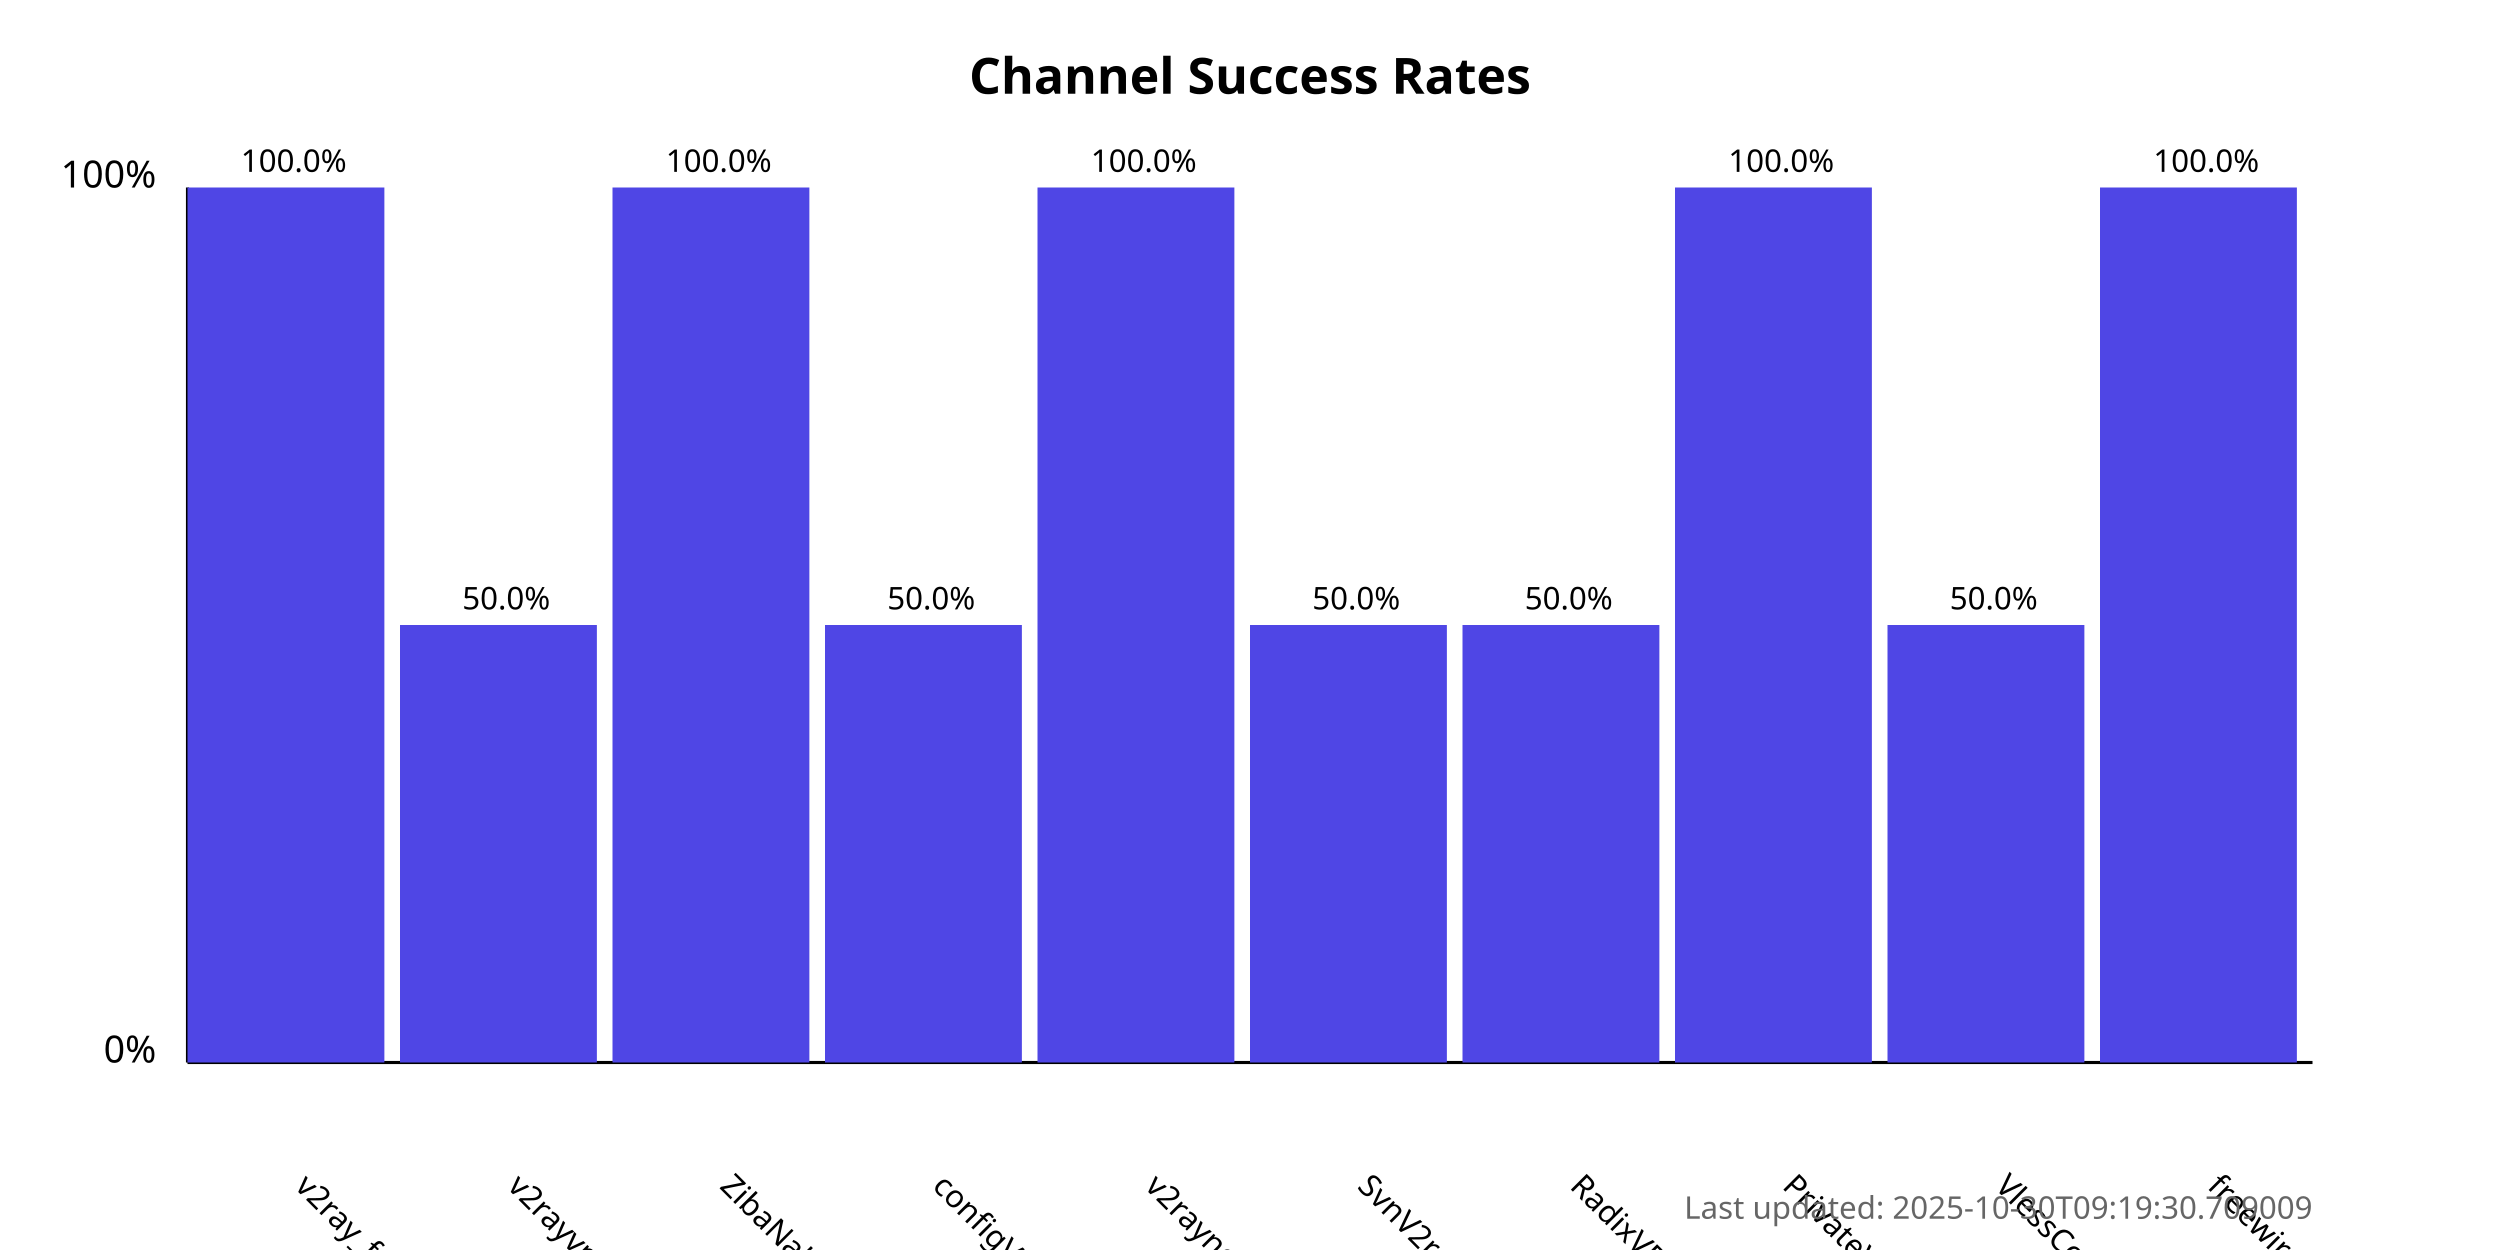
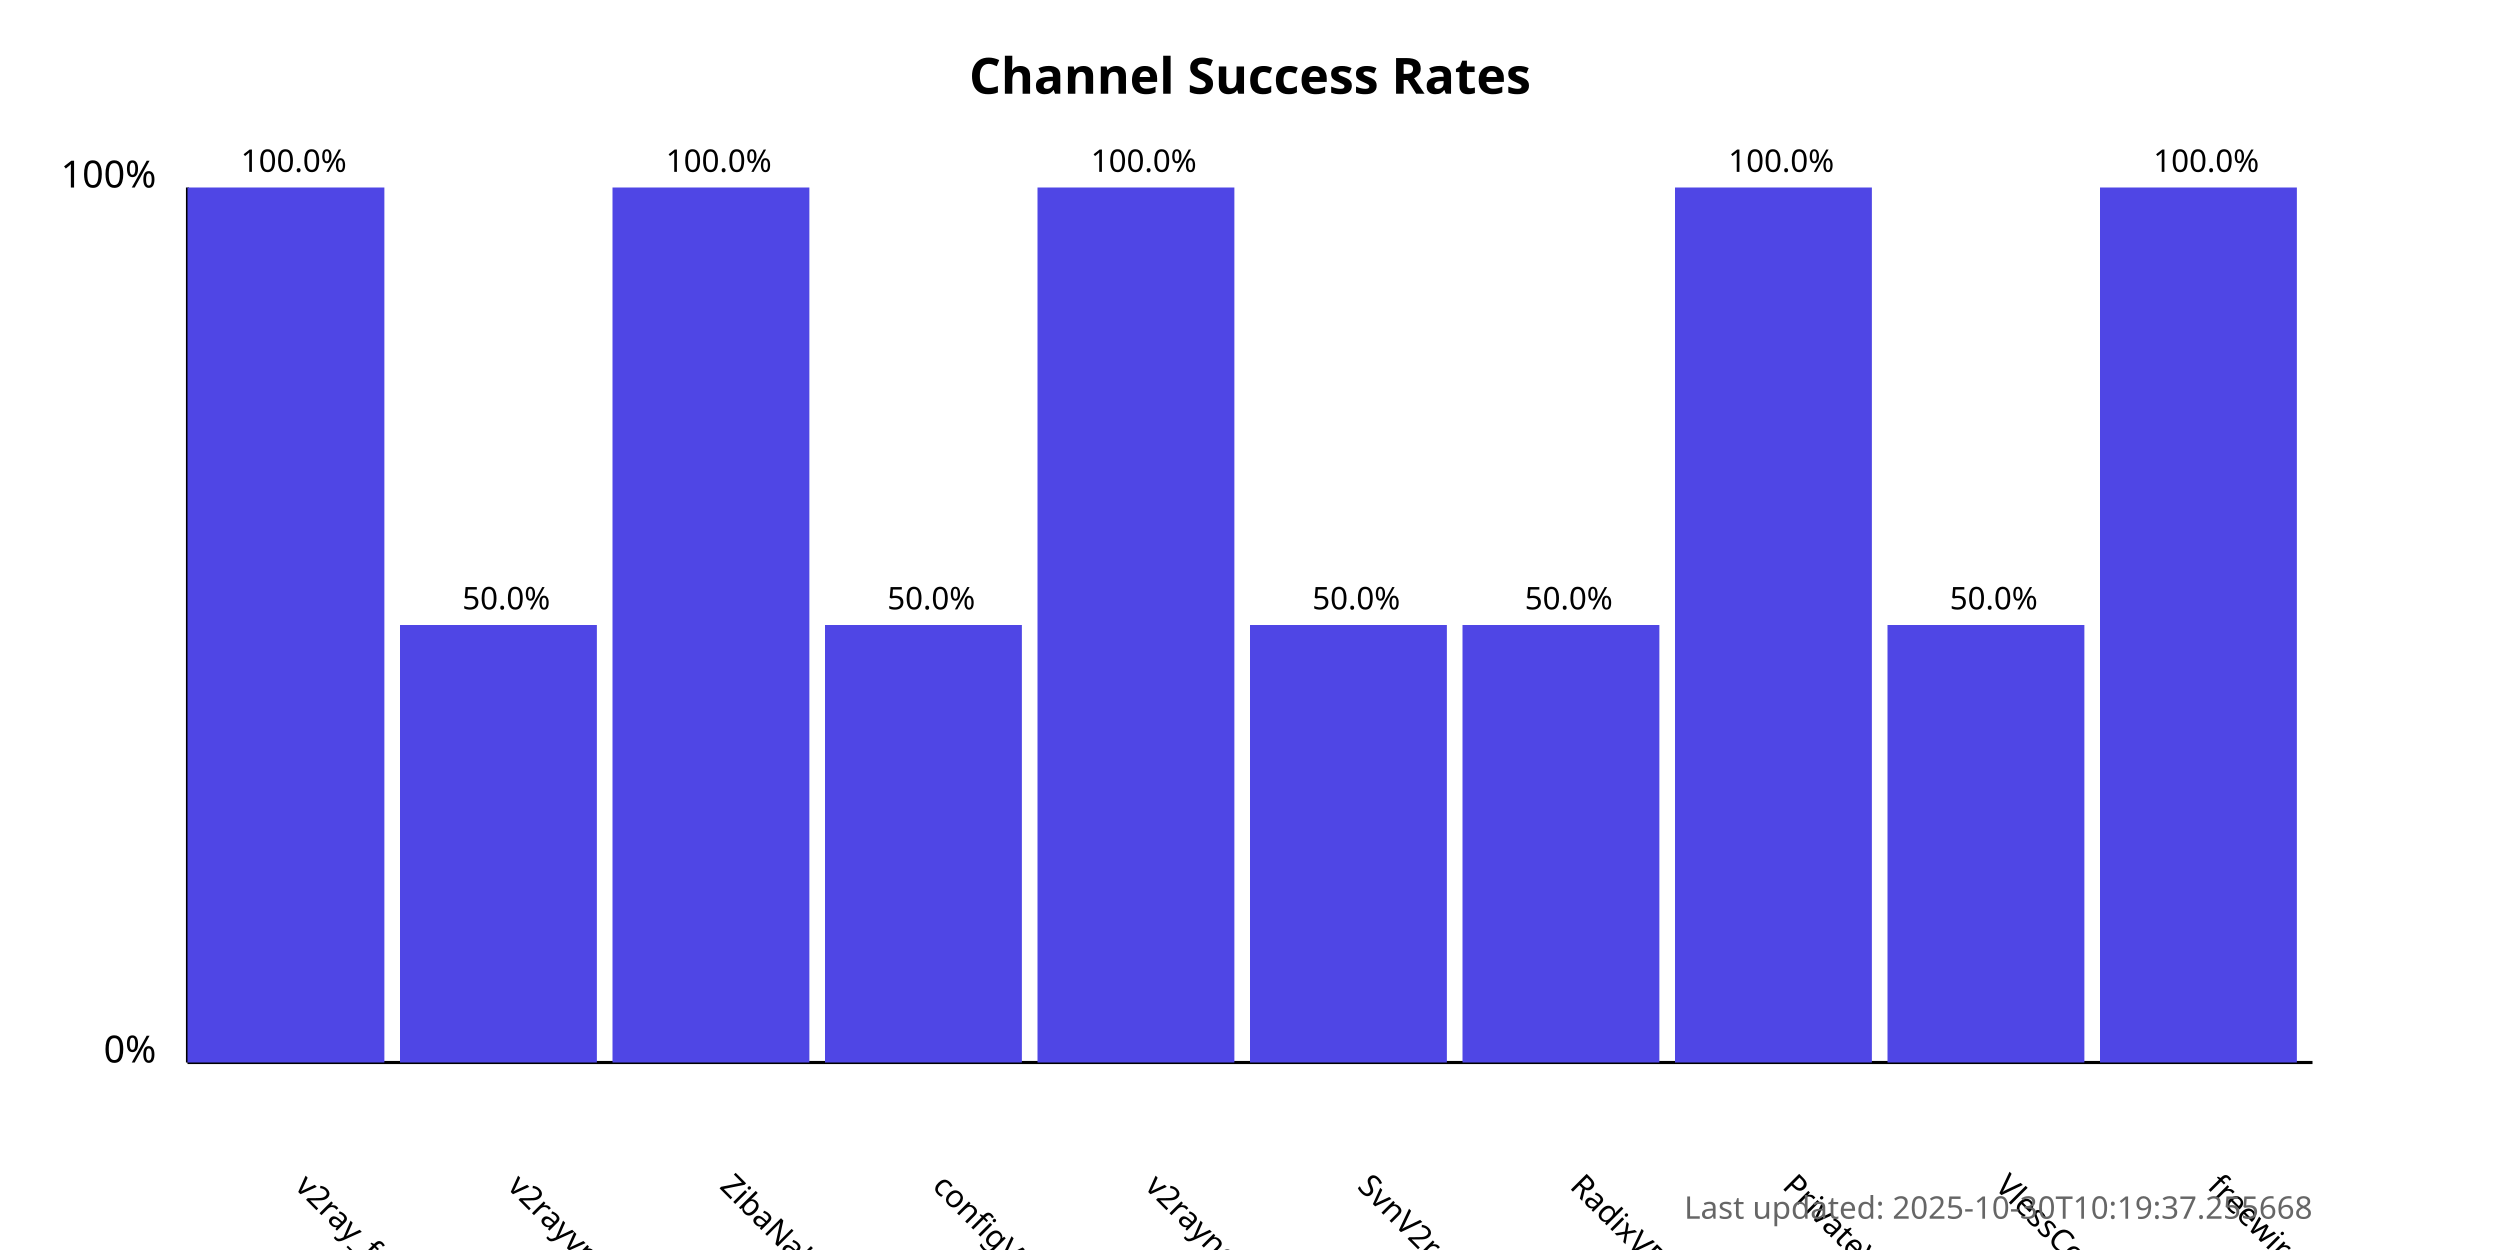
<svg xmlns="http://www.w3.org/2000/svg" width="800" height="400">
  <style>
            .chart-title { font: bold 16px sans-serif; }
            .axis-label { font: 12px sans-serif; }
            .tick-label { font: 10px sans-serif; }
            .bar { fill: #4f46e5; }
            .bar:hover { fill: #6366f1; }
            .timestamp { font: 10px sans-serif; fill: #666; }
        </style>
  <text x="400.0" y="30" text-anchor="middle" class="chart-title">
            Channel Success Rates
        </text>
  <line x1="60" y1="340" x2="60" y2="60" stroke="black" stroke-width="1" />
  <line x1="60" y1="340" x2="740" y2="340" stroke="black" stroke-width="1" />
  <text x="50" y="340" text-anchor="end" class="axis-label">0%</text>
  <text x="50" y="60" text-anchor="end" class="axis-label">100%</text>
  <g>
    <rect x="60" y="60.0" width="63.0" height="280.0" class="bar" />
    <text x="94.0" y="380" transform="rotate(45, 94.0, 380)" text-anchor="start" class="tick-label">
                v2ray_free_conf
            </text>
    <text x="94.0" y="55.0" text-anchor="middle" class="tick-label">
                100.0%
            </text>
  </g>
  <g>
    <rect x="128.0" y="200.0" width="63.0" height="140.0" class="bar" />
    <text x="162.0" y="380" transform="rotate(45, 162.0, 380)" text-anchor="start" class="tick-label">
                v2rayvpno
            </text>
    <text x="162.0" y="195.0" text-anchor="middle" class="tick-label">
                50.0%
            </text>
  </g>
  <g>
    <rect x="196.0" y="60.0" width="63.0" height="280.0" class="bar" />
    <text x="230.0" y="380" transform="rotate(45, 230.0, 380)" text-anchor="start" class="tick-label">
                ZibaNabz
            </text>
    <text x="230.0" y="55.0" text-anchor="middle" class="tick-label">
                100.0%
            </text>
  </g>
  <g>
    <rect x="264.0" y="200.0" width="63.0" height="140.0" class="bar" />
    <text x="298.0" y="380" transform="rotate(45, 298.0, 380)" text-anchor="start" class="tick-label">
                configV2rayForFree
            </text>
    <text x="298.0" y="195.0" text-anchor="middle" class="tick-label">
                50.0%
            </text>
  </g>
  <g>
    <rect x="332.0" y="60.0" width="63.0" height="280.0" class="bar" />
    <text x="366.0" y="380" transform="rotate(45, 366.0, 380)" text-anchor="start" class="tick-label">
                v2rayngvpn
            </text>
    <text x="366.0" y="55.0" text-anchor="middle" class="tick-label">
                100.0%
            </text>
  </g>
  <g>
    <rect x="400.0" y="200.0" width="63.0" height="140.0" class="bar" />
    <text x="434.0" y="380" transform="rotate(45, 434.0, 380)" text-anchor="start" class="tick-label">
                SvnV2ray
            </text>
    <text x="434.0" y="195.0" text-anchor="middle" class="tick-label">
                50.0%
            </text>
  </g>
  <g>
    <rect x="468.0" y="200.0" width="63.0" height="140.0" class="bar" />
    <text x="502.0" y="380" transform="rotate(45, 502.0, 380)" text-anchor="start" class="tick-label">
                RadixVPN
            </text>
    <text x="502.0" y="195.0" text-anchor="middle" class="tick-label">
                50.0%
            </text>
  </g>
  <g>
    <rect x="536.0" y="60.0" width="63.0" height="280.0" class="bar" />
    <text x="570.0" y="380" transform="rotate(45, 570.0, 380)" text-anchor="start" class="tick-label">
                PrivateVPNs
            </text>
    <text x="570.0" y="55.0" text-anchor="middle" class="tick-label">
                100.0%
            </text>
  </g>
  <g>
    <rect x="604.0" y="200.0" width="63.0" height="140.0" class="bar" />
    <text x="638.0" y="380" transform="rotate(45, 638.0, 380)" text-anchor="start" class="tick-label">
                VlessConfig
            </text>
    <text x="638.0" y="195.0" text-anchor="middle" class="tick-label">
                50.0%
            </text>
  </g>
  <g>
    <rect x="672.0" y="60.0" width="63.0" height="280.0" class="bar" />
    <text x="706.0" y="380" transform="rotate(45, 706.0, 380)" text-anchor="start" class="tick-label">
                freewireguard
            </text>
    <text x="706.0" y="55.0" text-anchor="middle" class="tick-label">
                100.0%
            </text>
  </g>
  <text x="740" y="390" text-anchor="end" class="timestamp">
-             Last updated: 2025-10-30T09:19:30.709009
+             Last updated: 2025-10-30T10:19:37.255668
        </text>
</svg>
